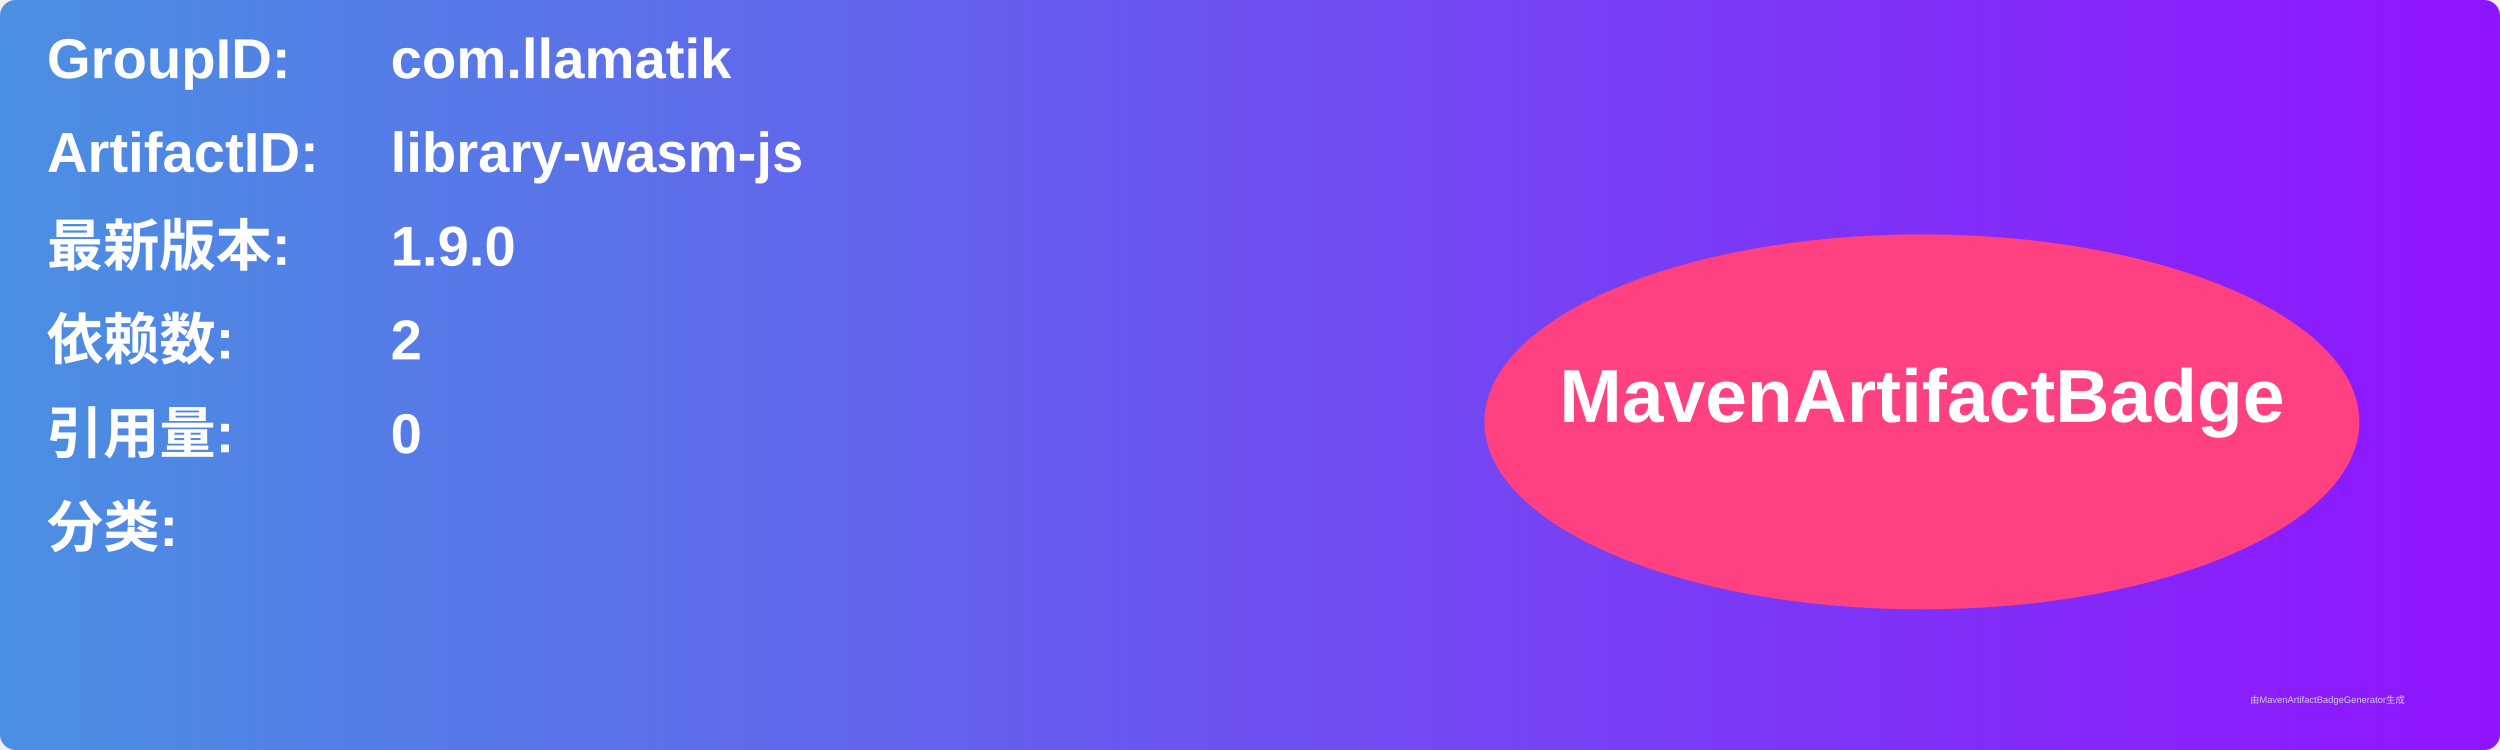
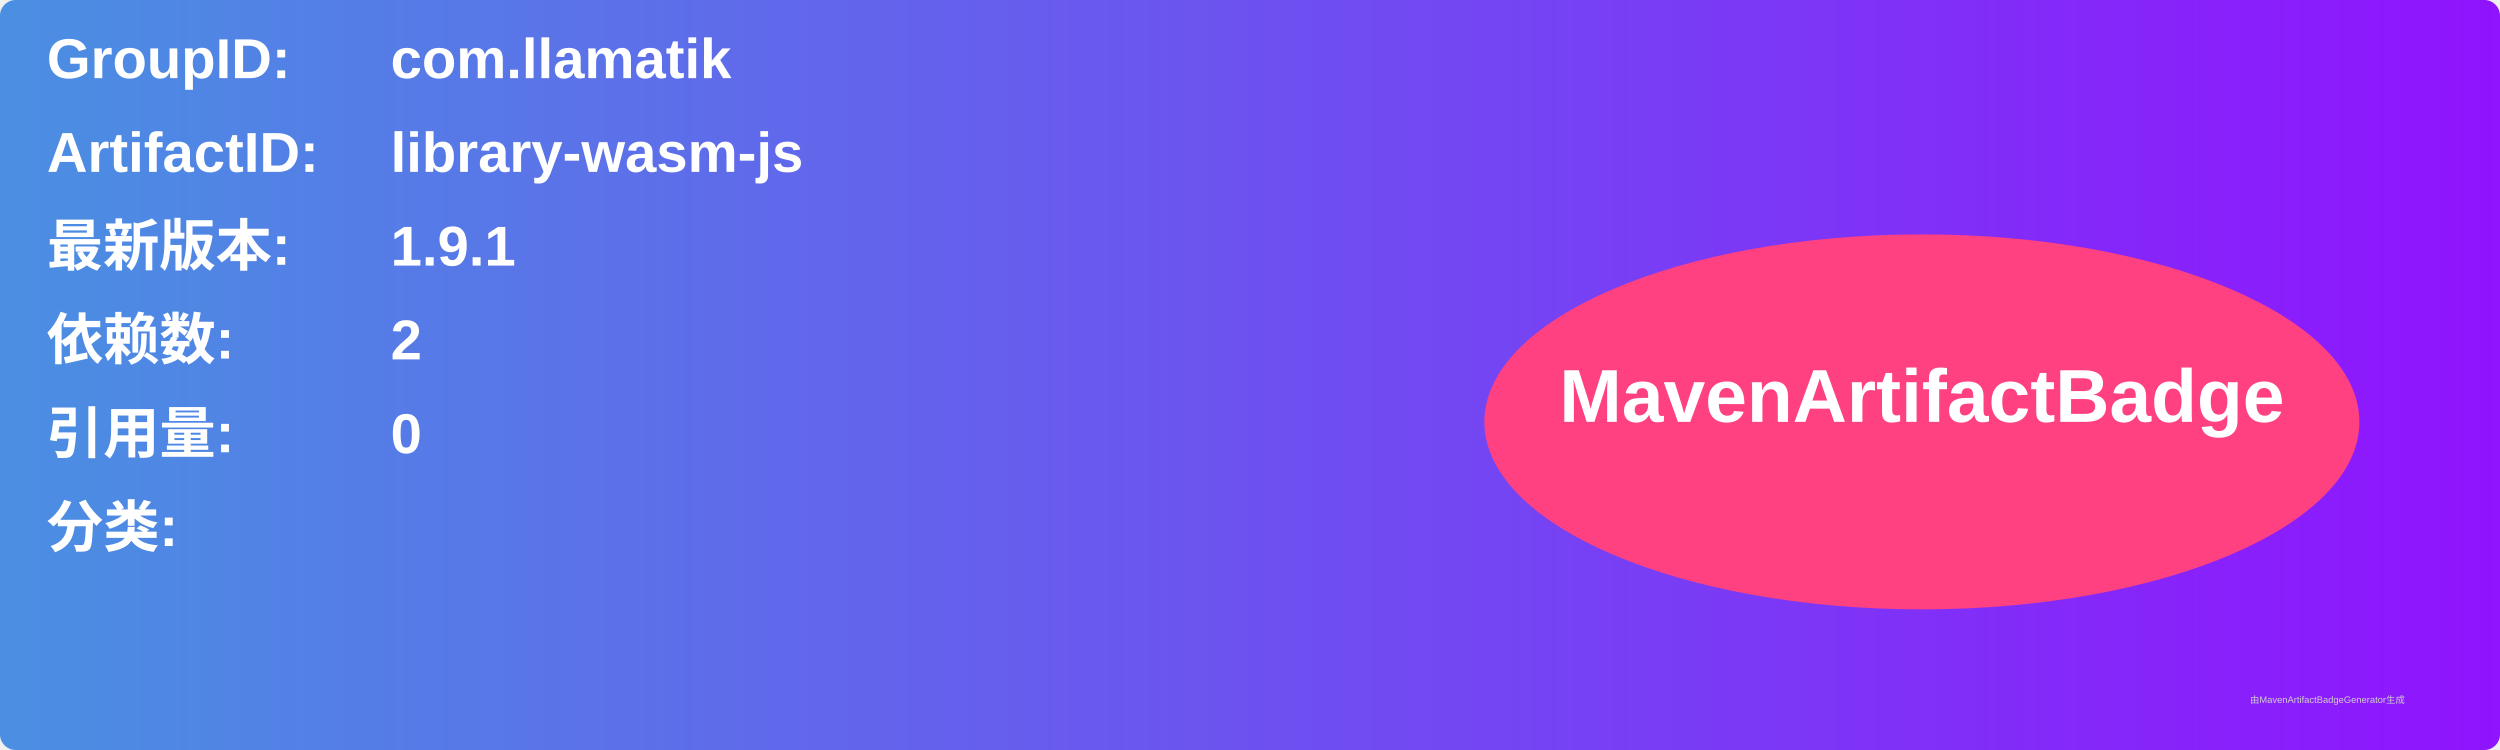
<svg xmlns="http://www.w3.org/2000/svg" width="800" height="240" viewBox="0 0 800 240">
  <linearGradient id="grad" x1="0%" y1="0%" x2="100%" y2="0%">
    <stop offset="0%" stop-color="#4a90e2" />
    <stop offset="100%" stop-color="#9013fe" />
  </linearGradient>
  <rect width="100%" height="100%" rx="5" ry="5" fill="url(#grad)" />
  <g transform="translate(15, 15)">
    <text x="0" y="10" font-family="Arial" font-size="18" fill="white" font-weight="bold" width="260">GroupID:</text>
    <text x="110" y="10" font-family="Arial" font-size="18" fill="white" font-weight="bold" width="460">com.llamatik</text>
    <text x="0" y="40" font-family="Arial" font-size="18" fill="white" font-weight="bold" width="260">ArtifactID:</text>
    <text x="110" y="40" font-family="Arial" font-size="18" fill="white" font-weight="bold" width="460">library-wasm-js</text>
    <text x="0" y="70" font-family="Arial" font-size="18" fill="white" font-weight="bold">最新版本:</text>
    <text x="110" y="70" font-family="Arial" font-size="18" fill="white" font-weight="bold">
-       <tspan font-weight="bold">1.9.0</tspan>
+       <tspan font-weight="bold">1.9.1</tspan>
    </text>
    <text x="0" y="100" font-family="Arial" font-size="18" fill="white" font-weight="bold">依赖数: </text>
    <text x="110" y="100" font-family="Arial" font-size="18" fill="white">
      <tspan font-weight="bold">2</tspan>
    </text>
    <text x="0" y="130" font-family="Arial" font-size="18" fill="white" font-weight="bold">引用量: </text>
    <text x="110" y="130" font-family="Arial" font-size="18" fill="white">
      <tspan font-weight="bold">0</tspan>
    </text>
    <text x="0" y="160" font-family="Arial" font-size="18" fill="white" font-weight="bold">分类:</text>
    <text x="10" y="190" font-family="Arial" font-size="10" fill="white">
      <tspan font-weight="bold" />
    </text>
    <ellipse cx="600" cy="120" rx="140" ry="60" fill="#ff4081" />
    <text x="600" y="120" text-anchor="middle" font-family="Arial" font-size="24" fill="white" font-weight="bold">MavenArtifactBadge</text>
  </g>
  <text x="720" y="225" font-family="Arial" font-size="3" fill="#d0d0d0">由MavenArtifactBadgeGenerator生成</text>
</svg>
